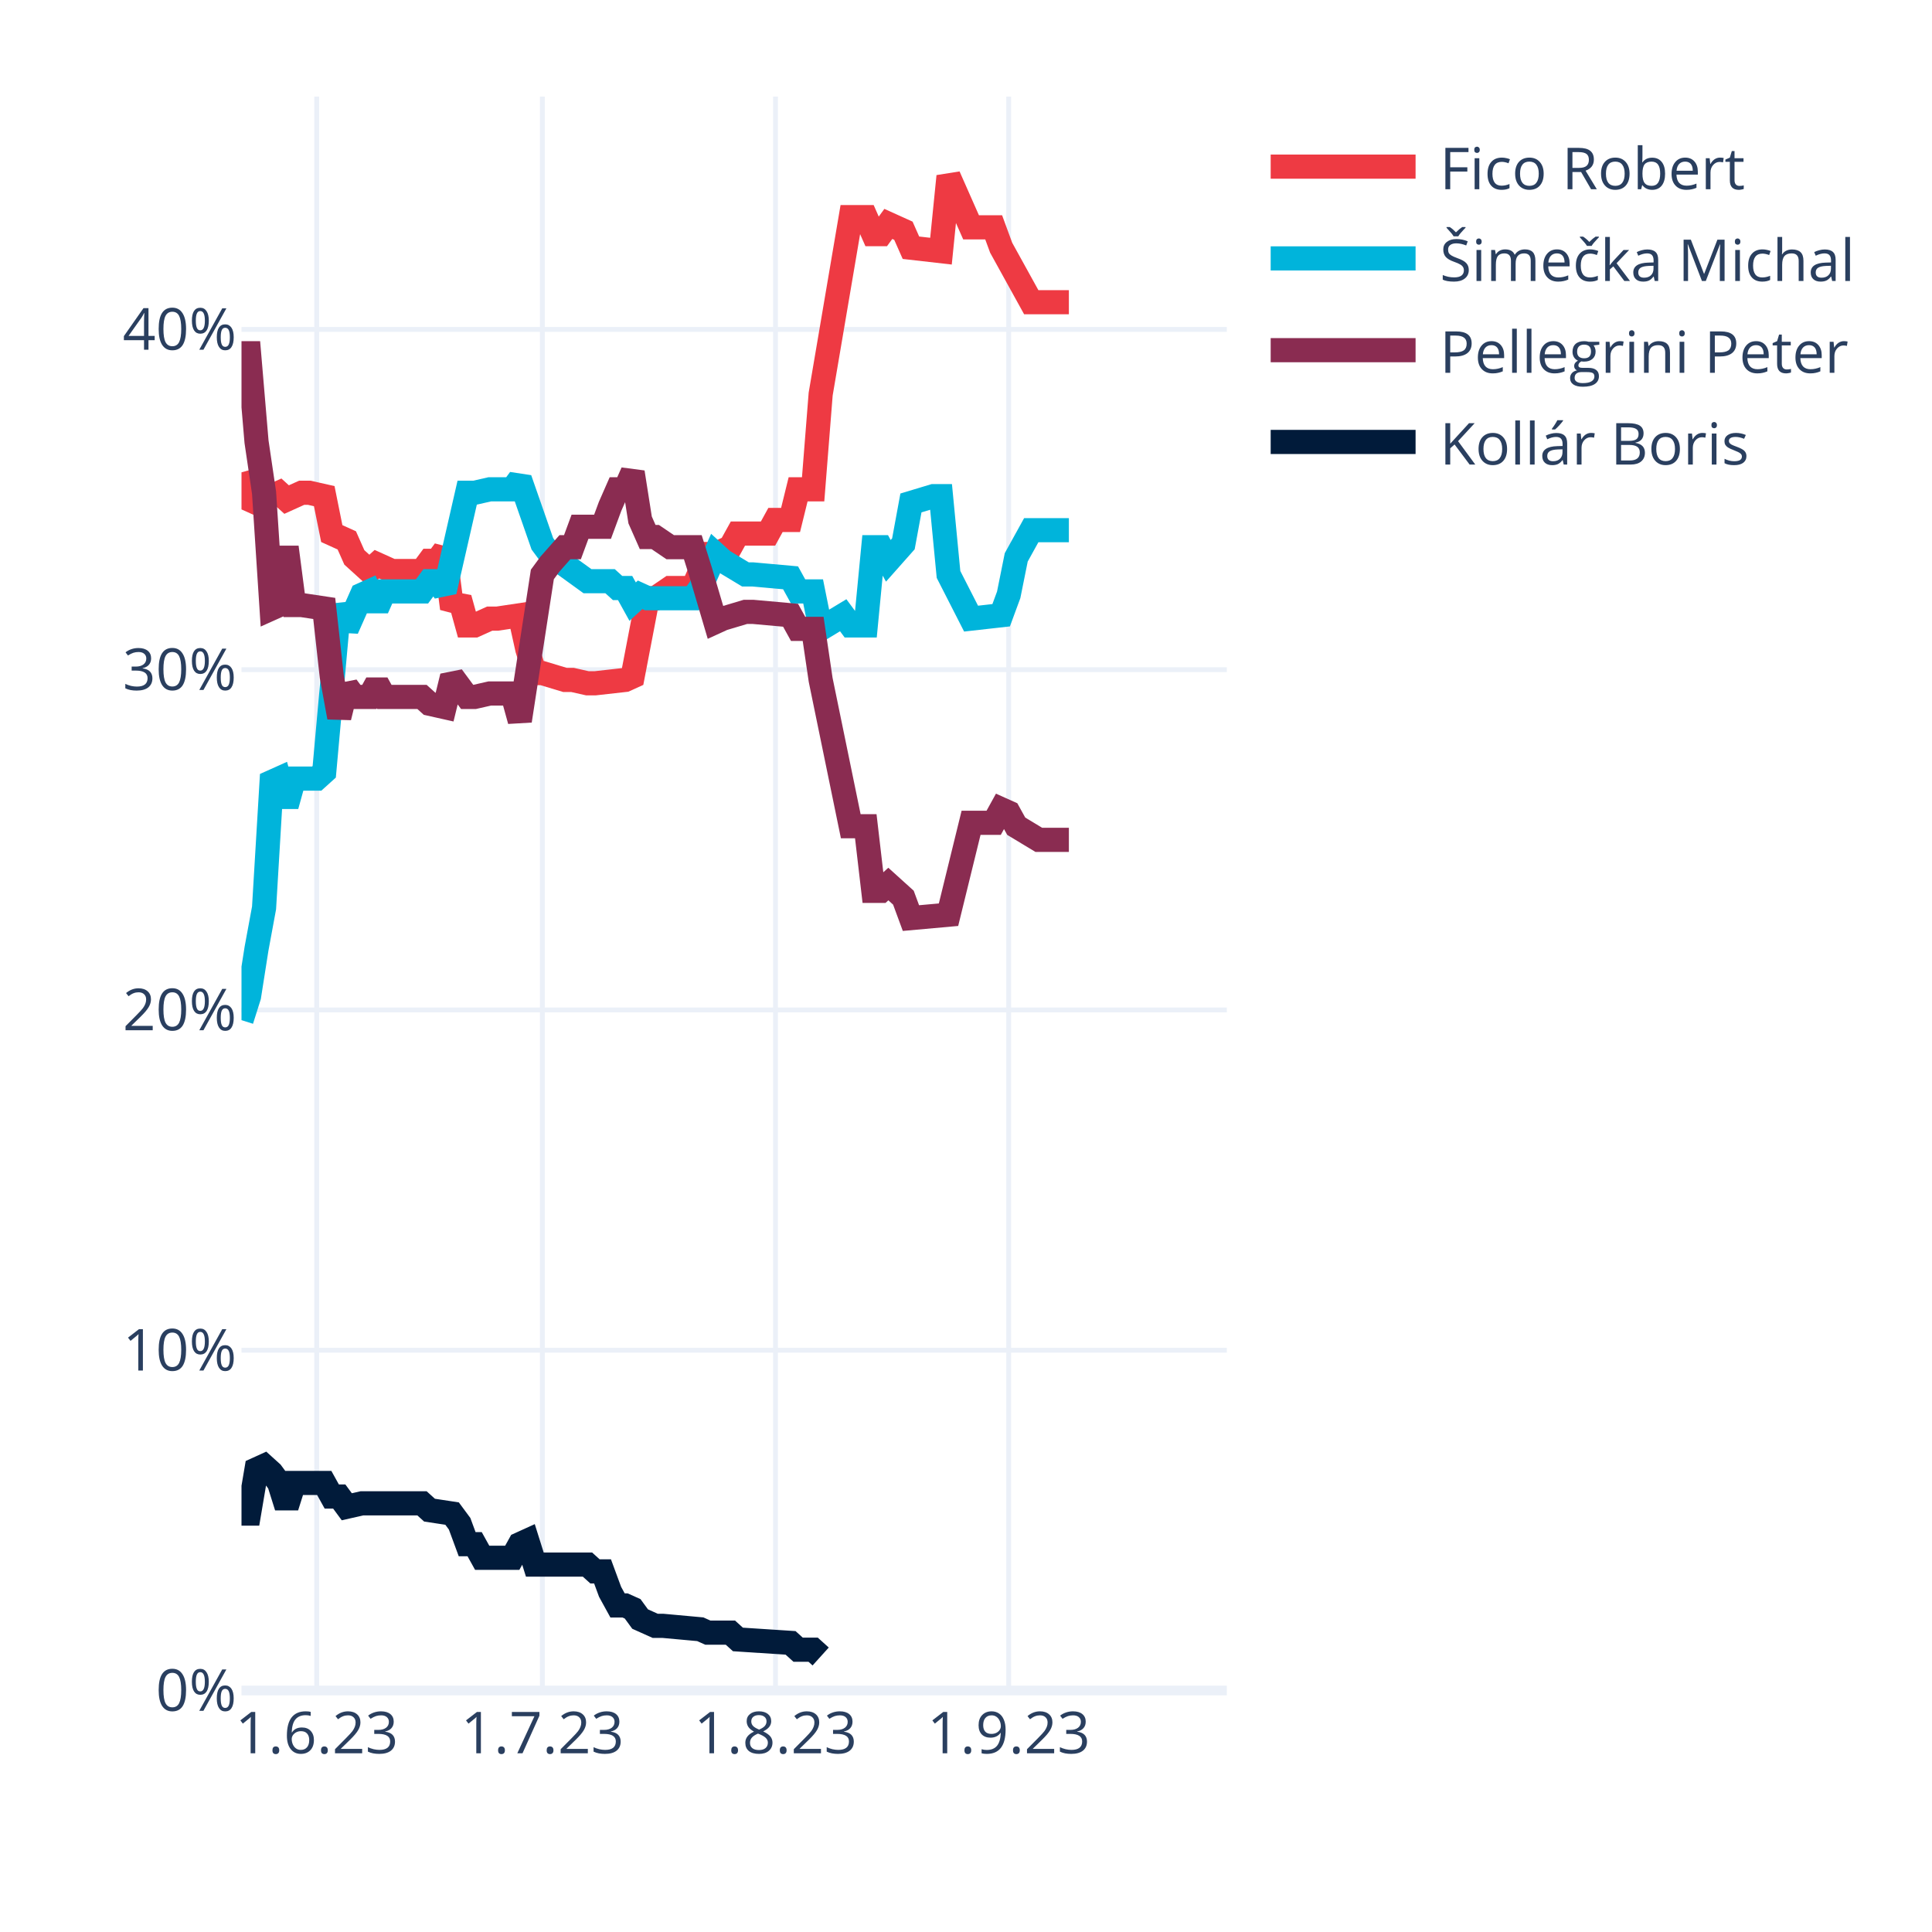
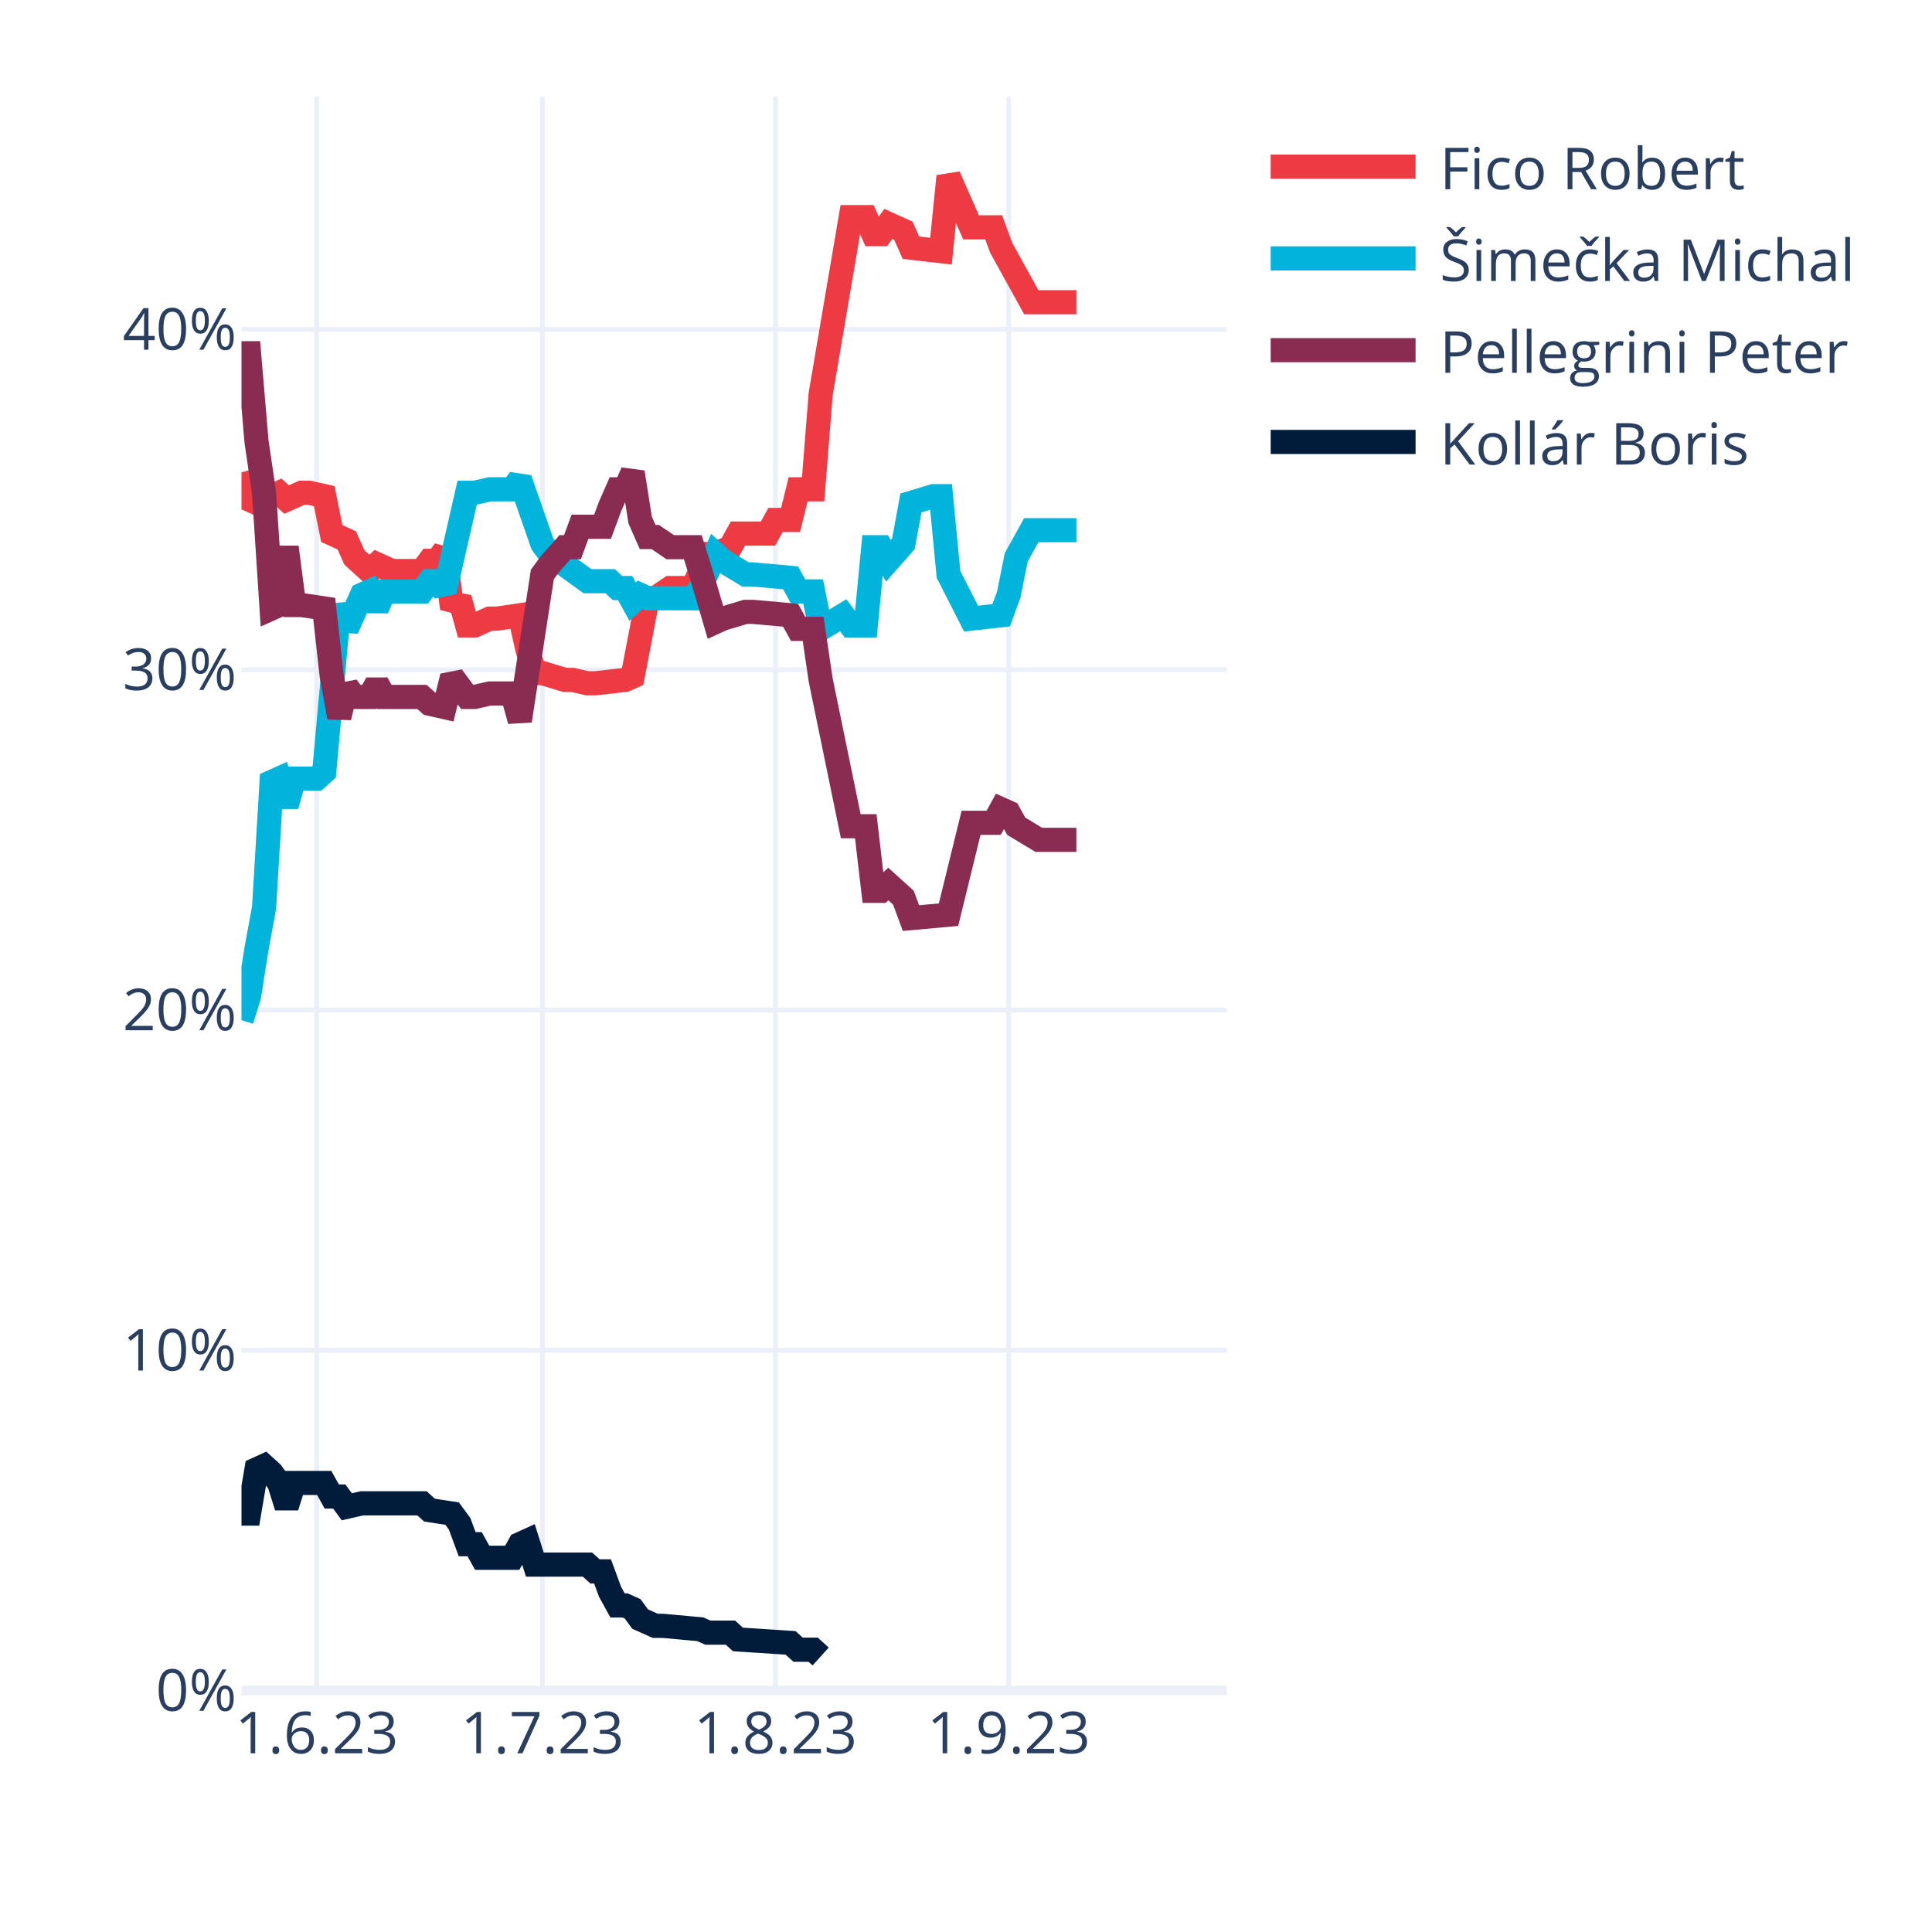
<svg xmlns="http://www.w3.org/2000/svg" class="main-svg" width="400" height="400" style="" viewBox="0 0 400 400">
  <rect x="0" y="0" width="400" height="400" style="fill: rgb(255, 255, 255); fill-opacity: 1;" />
-   <defs id="defs-e22293">
+   <defs id="defs-9c5cc8">
    <g class="clips">
-       <clipPath id="clipe22293xyplot" class="plotclip">
+       <clipPath id="clip9c5cc8xyplot" class="plotclip">
        <rect width="204" height="330" />
      </clipPath>
-       <clipPath class="axesclip" id="clipe22293x">
+       <clipPath class="axesclip" id="clip9c5cc8x">
        <rect x="50" y="0" width="204" height="400" />
      </clipPath>
-       <clipPath class="axesclip" id="clipe22293y">
+       <clipPath class="axesclip" id="clip9c5cc8y">
        <rect x="0" y="20" width="400" height="330" />
      </clipPath>
-       <clipPath class="axesclip" id="clipe22293xy">
+       <clipPath class="axesclip" id="clip9c5cc8xy">
        <rect x="50" y="20" width="204" height="330" />
      </clipPath>
    </g>
    <g class="gradients" />
    <g class="patterns" />
  </defs>
  <g class="bglayer" />
  <g class="layer-below">
    <g class="imagelayer" />
    <g class="shapelayer" />
  </g>
  <g class="cartesianlayer">
    <g class="subplot xy">
      <g class="layer-subplot">
        <g class="shapelayer" />
        <g class="imagelayer" />
      </g>
      <g class="minor-gridlayer">
        <g class="x" />
        <g class="y" />
      </g>
      <g class="gridlayer">
        <g class="x">
          <path class="xgrid crisp" transform="translate(65.57,0)" d="M0,20v330" style="stroke: rgb(235, 240, 248); stroke-opacity: 1; stroke-width: 1px;" />
          <path class="xgrid crisp" transform="translate(112.29,0)" d="M0,20v330" style="stroke: rgb(235, 240, 248); stroke-opacity: 1; stroke-width: 1px;" />
          <path class="xgrid crisp" transform="translate(160.56,0)" d="M0,20v330" style="stroke: rgb(235, 240, 248); stroke-opacity: 1; stroke-width: 1px;" />
          <path class="xgrid crisp" transform="translate(208.84,0)" d="M0,20v330" style="stroke: rgb(235, 240, 248); stroke-opacity: 1; stroke-width: 1px;" />
        </g>
        <g class="y">
          <path class="ygrid crisp" transform="translate(0,279.55)" d="M50,0h204" style="stroke: rgb(235, 240, 248); stroke-opacity: 1; stroke-width: 1px;" />
          <path class="ygrid crisp" transform="translate(0,209.1)" d="M50,0h204" style="stroke: rgb(235, 240, 248); stroke-opacity: 1; stroke-width: 1px;" />
          <path class="ygrid crisp" transform="translate(0,138.65)" d="M50,0h204" style="stroke: rgb(235, 240, 248); stroke-opacity: 1; stroke-width: 1px;" />
          <path class="ygrid crisp" transform="translate(0,68.2)" d="M50,0h204" style="stroke: rgb(235, 240, 248); stroke-opacity: 1; stroke-width: 1px;" />
        </g>
      </g>
      <g class="zerolinelayer">
        <path class="yzl zl crisp" transform="translate(0,350)" d="M50,0h204" style="stroke: rgb(235, 240, 248); stroke-opacity: 1; stroke-width: 2px;" />
      </g>
      <path class="xlines-below" />
      <path class="ylines-below" />
      <g class="overlines-below" />
      <g class="xaxislayer-below" />
      <g class="yaxislayer-below" />
      <g class="overaxes-below" />
-       <g class="plot" transform="translate(50,20)" clip-path="url(#clipe22293xyplot)">
+       <g class="plot" transform="translate(50,20)" clip-path="url(#clip9c5cc8xyplot)">
        <g class="scatterlayer mlayer">
-           <g class="trace scatter trace00173f" style="stroke-miterlimit: 2; opacity: 1;">
-             <g class="fills" />
-             <g class="errorbars" />
-             <g class="lines">
-               <path class="js-line" d="M0,77.79L1.56,83.43L3.11,84.13L4.67,82.02L6.23,82.72L7.79,82.02L9.34,83.43L12.46,82.02L14.02,82.02L17.13,82.72L18.69,90.47L21.8,91.88L23.36,95.4L26.47,98.22L28.03,96.81L31.15,98.22L32.7,98.22L37.37,98.22L38.93,96.11L40.49,96.11L42.05,93.99L43.6,105.97L45.16,103.86L46.72,109.49L48.27,109.49L51.39,108.08L52.95,108.08L57.62,107.38L59.18,114.42L60.73,119.36L62.29,119.36L66.96,120.77L68.52,120.77L71.63,121.47L73.19,121.47L79.42,120.77L80.98,120.06L84.09,103.86L85.65,103.86L88.76,101.74L90.32,101.74L93.44,101.74L94.99,98.22L96.55,94.7L98.11,94.7L101.22,93.29L102.78,90.47L109.01,90.47L110.56,87.65L113.68,87.65L115.24,81.31L118.35,81.31L119.91,61.59L126.14,24.95L127.69,24.95L129.25,24.95L130.81,28.48L132.37,28.48L133.92,26.36L137.04,27.77L138.6,31.29L144.82,32L146.38,16.5L151.05,27.07L152.61,27.07L155.73,27.07L157.28,31.29L163.51,42.57L165.07,42.57L171.3,42.57" style="vector-effect: none; fill: none; stroke: rgb(238, 58, 67); stroke-opacity: 1; stroke-width: 5px; opacity: 1;" />
-             </g>
-             <g class="points" />
-             <g class="text" />
-           </g>
-           <g class="trace scatter trace196a8a" style="stroke-miterlimit: 2; opacity: 1;">
-             <g class="fills" />
-             <g class="errorbars" />
-             <g class="lines">
-               <path class="js-line" d="M0,191.21L1.56,186.28L3.11,176.42L4.67,167.97L6.23,141.9L7.79,141.2L9.34,146.83L10.9,141.2L12.46,141.2L15.57,141.2L17.13,139.79L20.24,105.27L21.8,110.2L24.92,103.15L26.47,102.45L28.03,105.97L29.59,102.45L37.37,102.45L38.93,100.33L40.49,100.33L42.05,102.45L46.72,82.02L48.27,82.02L51.39,81.31L52.95,81.31L56.06,81.31L57.62,79.2L62.29,92.59L63.85,94.7L71.63,100.33L73.19,100.33L76.31,100.33L77.86,101.74L79.42,101.74L80.98,104.56L82.53,103.15L84.09,103.86L93.44,103.86L94.99,101.74L98.11,94.7L99.66,96.11L104.34,98.93L105.89,98.93L113.68,99.63L115.24,102.45L118.35,102.45L119.91,110.2L124.58,107.38L126.14,109.49L129.25,109.49L130.81,93.29L132.37,93.29L133.92,96.11L137.04,92.59L138.6,84.13L143.27,82.72L144.82,82.72L146.38,98.93L151.05,108.08L157.28,107.38L158.84,103.15L160.4,95.4L163.51,89.77L171.3,89.77" style="vector-effect: none; fill: none; stroke: rgb(0, 180, 219); stroke-opacity: 1; stroke-width: 5px; opacity: 1;" />
-             </g>
-             <g class="points" />
-             <g class="text" />
-           </g>
-           <g class="trace scatter trace760823" style="stroke-miterlimit: 2; opacity: 1;">
-             <g class="fills" />
-             <g class="errorbars" />
-             <g class="lines">
-               <path class="js-line" d="M0,53.13L1.56,53.13L3.11,71.45L4.67,82.02L6.23,105.97L7.79,105.27L9.34,93.29L10.9,105.27L12.46,105.27L17.13,105.97L18.69,120.06L20.24,128.51L21.8,122.17L23.36,124.29L24.92,124.29L26.47,124.29L28.03,121.47L29.59,124.29L31.15,124.29L37.37,124.29L38.93,125.7L42.05,126.4L43.6,120.06L46.72,124.29L48.27,124.29L51.39,123.58L52.95,123.58L56.06,123.58L57.62,129.22L62.29,98.93L63.85,96.81L66.96,93.29L68.52,93.29L70.08,89.06L71.63,89.06L74.75,89.06L76.31,84.84L77.86,81.31L79.42,81.31L80.98,77.79L82.53,87.65L84.09,91.18L85.65,91.18L88.76,93.29L90.32,93.29L93.44,93.29L94.99,98.22L98.11,108.79L99.66,108.08L104.34,106.68L105.89,106.68L113.68,107.38L115.24,110.2L118.35,110.2L119.91,120.77L126.14,151.06L127.69,151.06L129.25,151.06L130.81,164.44L132.37,164.44L133.92,163.03L137.04,165.85L138.6,170.08L146.38,169.38L151.05,150.35L155.73,150.35L157.28,147.54L158.84,148.24L160.4,151.06L165.07,153.88L166.63,153.88L171.3,153.88" style="vector-effect: none; fill: none; stroke: rgb(138, 44, 81); stroke-opacity: 1; stroke-width: 5px; opacity: 1;" />
-             </g>
-             <g class="points" />
-             <g class="text" />
-           </g>
-           <g class="trace scatter traceee6b94" style="stroke-miterlimit: 2; opacity: 1;">
+           <g class="trace scatter tracea414bd" style="stroke-miterlimit: 2; opacity: 1;">
+             <g class="fills" />
+             <g class="errorbars" />
+             <g class="lines">
+               <path class="js-line" d="M0,77.79L1.56,83.43L3.11,84.13L4.67,82.02L6.23,82.72L7.79,82.02L9.34,83.43L12.46,82.02L14.02,82.02L17.13,82.72L18.69,90.47L21.8,91.88L23.36,95.4L26.47,98.22L28.03,96.81L31.15,98.22L32.7,98.22L37.37,98.22L38.93,96.11L40.49,96.11L42.05,93.99L43.6,105.97L45.16,103.86L46.72,109.49L48.27,109.49L51.39,108.08L52.95,108.08L57.62,107.38L59.18,114.42L60.73,119.36L62.29,119.36L66.96,120.77L68.52,120.77L71.63,121.47L73.19,121.47L79.42,120.77L80.98,120.06L84.09,103.86L85.65,103.86L88.76,101.74L90.32,101.74L93.44,101.74L94.99,98.22L96.55,94.7L98.11,94.7L101.22,93.29L102.78,90.47L109.01,90.47L110.56,87.65L113.68,87.65L115.24,81.31L118.35,81.31L119.91,61.59L126.14,24.95L127.69,24.95L129.25,24.95L130.81,28.48L132.37,28.48L133.92,26.36L137.04,27.77L138.6,31.29L144.82,32L146.38,16.5L151.05,27.07L152.61,27.07L155.73,27.07L157.28,31.29L163.51,42.57L165.07,42.57L172.85,42.57" style="vector-effect: none; fill: none; stroke: rgb(238, 58, 67); stroke-opacity: 1; stroke-width: 5px; opacity: 1;" />
+             </g>
+             <g class="points" />
+             <g class="text" />
+           </g>
+           <g class="trace scatter trace158644" style="stroke-miterlimit: 2; opacity: 1;">
+             <g class="fills" />
+             <g class="errorbars" />
+             <g class="lines">
+               <path class="js-line" d="M0,191.21L1.56,186.28L3.11,176.42L4.67,167.97L6.23,141.9L7.79,141.2L9.34,146.83L10.9,141.2L12.46,141.2L15.57,141.2L17.13,139.79L20.24,105.27L21.8,110.2L24.92,103.15L26.47,102.45L28.03,105.97L29.59,102.45L37.37,102.45L38.93,100.33L40.49,100.33L42.05,102.45L46.72,82.02L48.27,82.02L51.39,81.31L52.95,81.31L56.06,81.31L57.62,79.2L62.29,92.59L63.85,94.7L71.63,100.33L73.19,100.33L76.31,100.33L77.86,101.74L79.42,101.74L80.98,104.56L82.53,103.15L84.09,103.86L93.44,103.86L94.99,101.74L98.11,94.7L99.66,96.11L104.34,98.93L105.89,98.93L113.68,99.63L115.24,102.45L118.35,102.45L119.91,110.2L124.58,107.38L126.14,109.49L129.25,109.49L130.81,93.29L132.37,93.29L133.92,96.11L137.04,92.59L138.6,84.13L143.27,82.72L144.82,82.72L146.38,98.93L151.05,108.08L157.28,107.38L158.84,103.15L160.4,95.4L163.51,89.77L172.85,89.77" style="vector-effect: none; fill: none; stroke: rgb(0, 180, 219); stroke-opacity: 1; stroke-width: 5px; opacity: 1;" />
+             </g>
+             <g class="points" />
+             <g class="text" />
+           </g>
+           <g class="trace scatter tracea1f6ec" style="stroke-miterlimit: 2; opacity: 1;">
+             <g class="fills" />
+             <g class="errorbars" />
+             <g class="lines">
+               <path class="js-line" d="M0,53.13L1.56,53.13L3.11,71.45L4.67,82.02L6.23,105.97L7.79,105.27L9.34,93.29L10.9,105.27L12.46,105.27L17.13,105.97L18.69,120.06L20.24,128.51L21.8,122.17L23.36,124.29L24.92,124.29L26.47,124.29L28.03,121.47L29.59,124.29L31.15,124.29L37.37,124.29L38.93,125.7L42.05,126.4L43.6,120.06L46.72,124.29L48.27,124.29L51.39,123.58L52.95,123.58L56.06,123.58L57.62,129.22L62.29,98.93L63.85,96.81L66.96,93.29L68.52,93.29L70.08,89.06L71.63,89.06L74.75,89.06L76.31,84.84L77.86,81.31L79.42,81.31L80.98,77.79L82.53,87.65L84.09,91.18L85.65,91.18L88.76,93.29L90.32,93.29L93.44,93.29L94.99,98.22L98.11,108.79L99.66,108.08L104.34,106.68L105.89,106.68L113.68,107.38L115.24,110.2L118.35,110.2L119.91,120.77L126.14,151.06L127.69,151.06L129.25,151.06L130.81,164.44L132.37,164.44L133.92,163.03L137.04,165.85L138.6,170.08L146.38,169.38L151.05,150.35L155.73,150.35L157.28,147.54L158.84,148.24L160.4,151.06L165.07,153.88L166.63,153.88L172.85,153.88" style="vector-effect: none; fill: none; stroke: rgb(138, 44, 81); stroke-opacity: 1; stroke-width: 5px; opacity: 1;" />
+             </g>
+             <g class="points" />
+             <g class="text" />
+           </g>
+           <g class="trace scatter tracec3849c" style="stroke-miterlimit: 2; opacity: 1;">
            <g class="fills" />
            <g class="errorbars" />
            <g class="lines">
              <path class="js-line" d="M0,293.37L1.56,293.37L3.11,284.21L4.67,283.5L6.23,284.91L7.79,287.03L9.34,291.96L10.9,287.03L12.46,287.03L17.13,287.03L18.69,289.84L20.24,289.84L21.8,291.96L24.92,291.25L26.47,291.25L37.37,291.25L38.93,292.66L43.6,293.37L45.16,295.48L46.72,299.71L48.27,299.71L49.83,302.52L51.39,302.52L56.06,302.52L57.62,299.71L59.18,299L60.73,303.93L71.63,303.93L73.19,305.34L74.75,305.34L76.31,309.57L77.86,312.39L79.42,312.39L80.98,313.09L82.53,315.21L85.65,316.61L87.21,316.61L94.99,317.32L96.55,318.02L101.22,318.02L102.78,319.43L113.68,320.14L115.24,321.55L118.35,321.55L119.91,322.96" style="vector-effect: none; fill: none; stroke: rgb(1, 27, 58); stroke-opacity: 1; stroke-width: 5px; opacity: 1;" />
            </g>
            <g class="points" />
            <g class="text" />
          </g>
        </g>
      </g>
      <g class="overplot" />
      <path class="xlines-above crisp" d="M0,0" style="fill: none;" />
      <path class="ylines-above crisp" d="M0,0" style="fill: none;" />
      <g class="overlines-above" />
      <g class="xaxislayer-above">
        <g class="xtick">
          <text text-anchor="middle" x="0" y="363" transform="translate(65.57,0)" style="font-family: 'Open Sans', verdana, arial, sans-serif; font-size: 12px; fill: rgb(42, 63, 95); fill-opacity: 1; white-space: pre; opacity: 1;">1.6.23</text>
        </g>
        <g class="xtick">
          <text text-anchor="middle" x="0" y="363" style="font-family: 'Open Sans', verdana, arial, sans-serif; font-size: 12px; fill: rgb(42, 63, 95); fill-opacity: 1; white-space: pre; opacity: 1;" transform="translate(112.29,0)">1.7.23</text>
        </g>
        <g class="xtick">
          <text text-anchor="middle" x="0" y="363" style="font-family: 'Open Sans', verdana, arial, sans-serif; font-size: 12px; fill: rgb(42, 63, 95); fill-opacity: 1; white-space: pre; opacity: 1;" transform="translate(160.56,0)">1.8.23</text>
        </g>
        <g class="xtick">
          <text text-anchor="middle" x="0" y="363" style="font-family: 'Open Sans', verdana, arial, sans-serif; font-size: 12px; fill: rgb(42, 63, 95); fill-opacity: 1; white-space: pre; opacity: 1;" transform="translate(208.84,0)">1.9.23</text>
        </g>
      </g>
      <g class="yaxislayer-above">
        <g class="ytick">
          <text text-anchor="end" x="49" y="4.2" transform="translate(0,350)" style="font-family: 'Open Sans', verdana, arial, sans-serif; font-size: 12px; fill: rgb(42, 63, 95); fill-opacity: 1; white-space: pre; opacity: 1;">0%</text>
        </g>
        <g class="ytick">
          <text text-anchor="end" x="49" y="4.2" style="font-family: 'Open Sans', verdana, arial, sans-serif; font-size: 12px; fill: rgb(42, 63, 95); fill-opacity: 1; white-space: pre; opacity: 1;" transform="translate(0,279.55)">10%</text>
        </g>
        <g class="ytick">
          <text text-anchor="end" x="49" y="4.2" style="font-family: 'Open Sans', verdana, arial, sans-serif; font-size: 12px; fill: rgb(42, 63, 95); fill-opacity: 1; white-space: pre; opacity: 1;" transform="translate(0,209.1)">20%</text>
        </g>
        <g class="ytick">
          <text text-anchor="end" x="49" y="4.2" style="font-family: 'Open Sans', verdana, arial, sans-serif; font-size: 12px; fill: rgb(42, 63, 95); fill-opacity: 1; white-space: pre; opacity: 1;" transform="translate(0,138.65)">30%</text>
        </g>
        <g class="ytick">
          <text text-anchor="end" x="49" y="4.2" style="font-family: 'Open Sans', verdana, arial, sans-serif; font-size: 12px; fill: rgb(42, 63, 95); fill-opacity: 1; white-space: pre; opacity: 1;" transform="translate(0,68.2)">40%</text>
        </g>
      </g>
      <g class="overaxes-above" />
    </g>
  </g>
  <g class="polarlayer" />
  <g class="smithlayer" />
  <g class="ternarylayer" />
  <g class="geolayer" />
  <g class="funnelarealayer" />
  <g class="pielayer" />
  <g class="iciclelayer" />
  <g class="treemaplayer" />
  <g class="sunburstlayer" />
  <g class="glimages" />
-   <defs id="topdefs-e22293">
+   <defs id="topdefs-9c5cc8">
    <g class="clips" />
-     <clipPath id="legende22293">
+     <clipPath id="legend9c5cc8">
      <rect width="130" height="86" x="0" y="0" />
    </clipPath>
  </defs>
  <g class="layer-above">
    <g class="imagelayer" />
    <g class="shapelayer" />
  </g>
  <g class="infolayer">
    <g class="legend" pointer-events="all" transform="translate(258.08,20)">
      <rect class="bg" shape-rendering="crispEdges" width="130" height="86" x="0" y="0" style="stroke: rgb(68, 68, 68); stroke-opacity: 1; fill: rgb(255, 255, 255); fill-opacity: 1; stroke-width: 0px;" />
-       <g class="scrollbox" transform="" clip-path="url(#legende22293)">
+       <g class="scrollbox" transform="" clip-path="url(#legend9c5cc8)">
        <g class="groups">
          <g class="traces" transform="translate(0,14.5)" style="opacity: 1;">
            <text class="legendtext" text-anchor="start" x="40" y="4.68" style="font-family: 'Open Sans', verdana, arial, sans-serif; font-size: 12px; fill: rgb(42, 63, 95); fill-opacity: 1; white-space: pre;">Fico Robert</text>
            <g class="layers" style="opacity: 1;">
              <g class="legendfill" />
              <g class="legendlines">
                <path class="js-line" d="M5,0h30" style="fill: none; stroke: rgb(238, 58, 67); stroke-opacity: 1; stroke-width: 5px;" />
              </g>
              <g class="legendsymbols">
                <g class="legendpoints" />
              </g>
            </g>
            <rect class="legendtoggle" x="0" y="-9.5" width="124.031" height="19" style="fill: rgb(0, 0, 0); fill-opacity: 0;" />
          </g>
          <g class="traces" transform="translate(0,33.5)" style="opacity: 1;">
            <text class="legendtext" text-anchor="start" x="40" y="4.68" style="font-family: 'Open Sans', verdana, arial, sans-serif; font-size: 12px; fill: rgb(42, 63, 95); fill-opacity: 1; white-space: pre;">Šimečka Michal</text>
            <g class="layers" style="opacity: 1;">
              <g class="legendfill" />
              <g class="legendlines">
                <path class="js-line" d="M5,0h30" style="fill: none; stroke: rgb(0, 180, 219); stroke-opacity: 1; stroke-width: 5px;" />
              </g>
              <g class="legendsymbols">
                <g class="legendpoints" />
              </g>
            </g>
            <rect class="legendtoggle" x="0" y="-9.5" width="124.031" height="19" style="fill: rgb(0, 0, 0); fill-opacity: 0;" />
          </g>
          <g class="traces" transform="translate(0,52.5)" style="opacity: 1;">
            <text class="legendtext" text-anchor="start" x="40" y="4.68" style="font-family: 'Open Sans', verdana, arial, sans-serif; font-size: 12px; fill: rgb(42, 63, 95); fill-opacity: 1; white-space: pre;">Pellegrini Peter</text>
            <g class="layers" style="opacity: 1;">
              <g class="legendfill" />
              <g class="legendlines">
                <path class="js-line" d="M5,0h30" style="fill: none; stroke: rgb(138, 44, 81); stroke-opacity: 1; stroke-width: 5px;" />
              </g>
              <g class="legendsymbols">
                <g class="legendpoints" />
              </g>
            </g>
            <rect class="legendtoggle" x="0" y="-9.5" width="124.031" height="19" style="fill: rgb(0, 0, 0); fill-opacity: 0;" />
          </g>
          <g class="traces" transform="translate(0,71.5)" style="opacity: 1;">
            <text class="legendtext" text-anchor="start" x="40" y="4.68" style="font-family: 'Open Sans', verdana, arial, sans-serif; font-size: 12px; fill: rgb(42, 63, 95); fill-opacity: 1; white-space: pre;">Kollár Boris</text>
            <g class="layers" style="opacity: 1;">
              <g class="legendfill" />
              <g class="legendlines">
                <path class="js-line" d="M5,0h30" style="fill: none; stroke: rgb(1, 27, 58); stroke-opacity: 1; stroke-width: 5px;" />
              </g>
              <g class="legendsymbols">
                <g class="legendpoints" />
              </g>
            </g>
            <rect class="legendtoggle" x="0" y="-9.5" width="124.031" height="19" style="fill: rgb(0, 0, 0); fill-opacity: 0;" />
          </g>
        </g>
      </g>
      <rect class="scrollbar" rx="20" ry="3" width="0" height="0" x="0" y="0" style="fill: rgb(128, 139, 164); fill-opacity: 1;" />
    </g>
    <g class="g-gtitle" />
    <g class="g-xtitle" />
    <g class="g-ytitle" />
  </g>
</svg>
